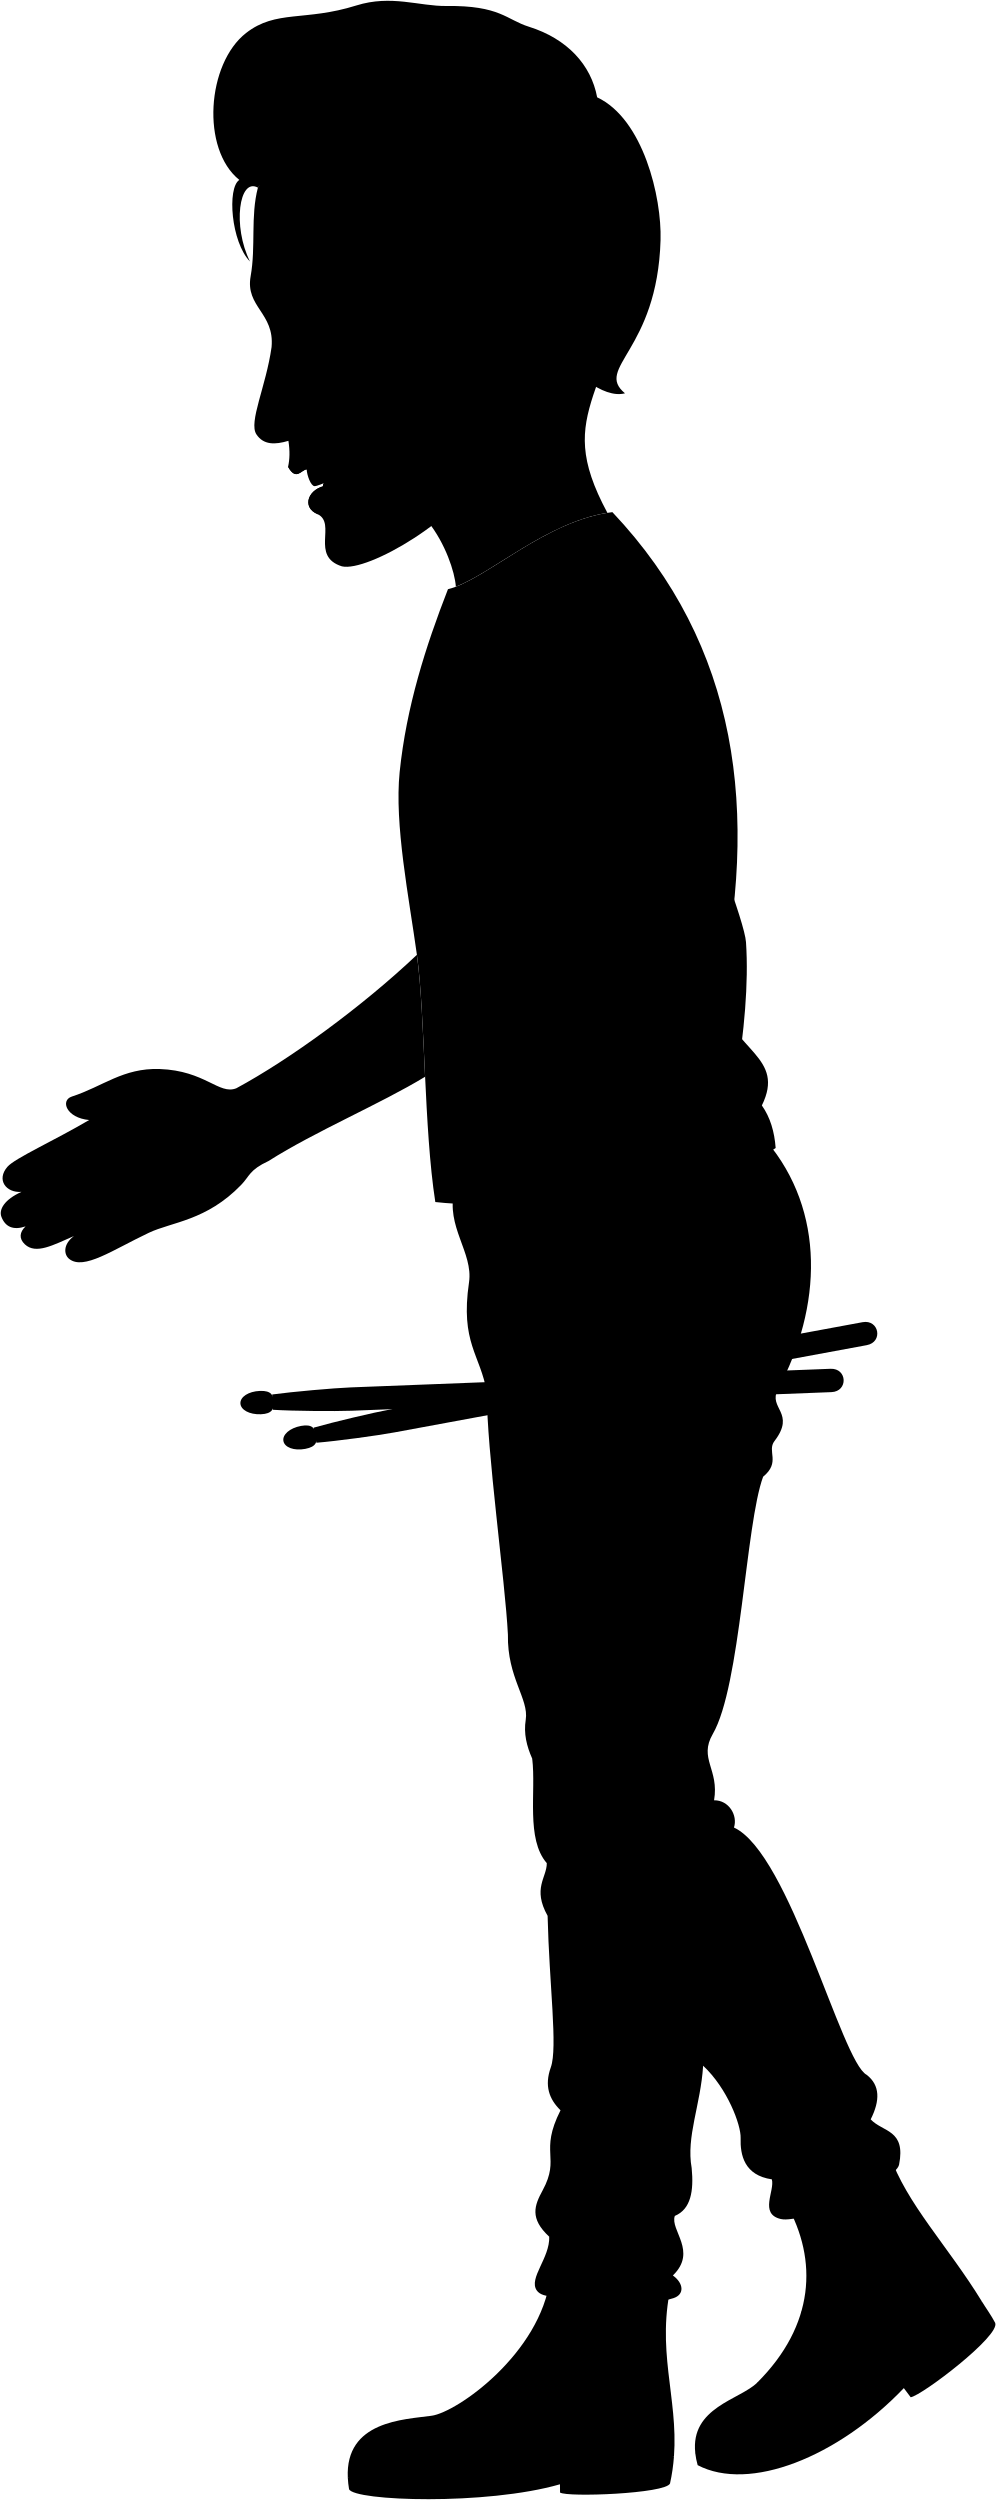
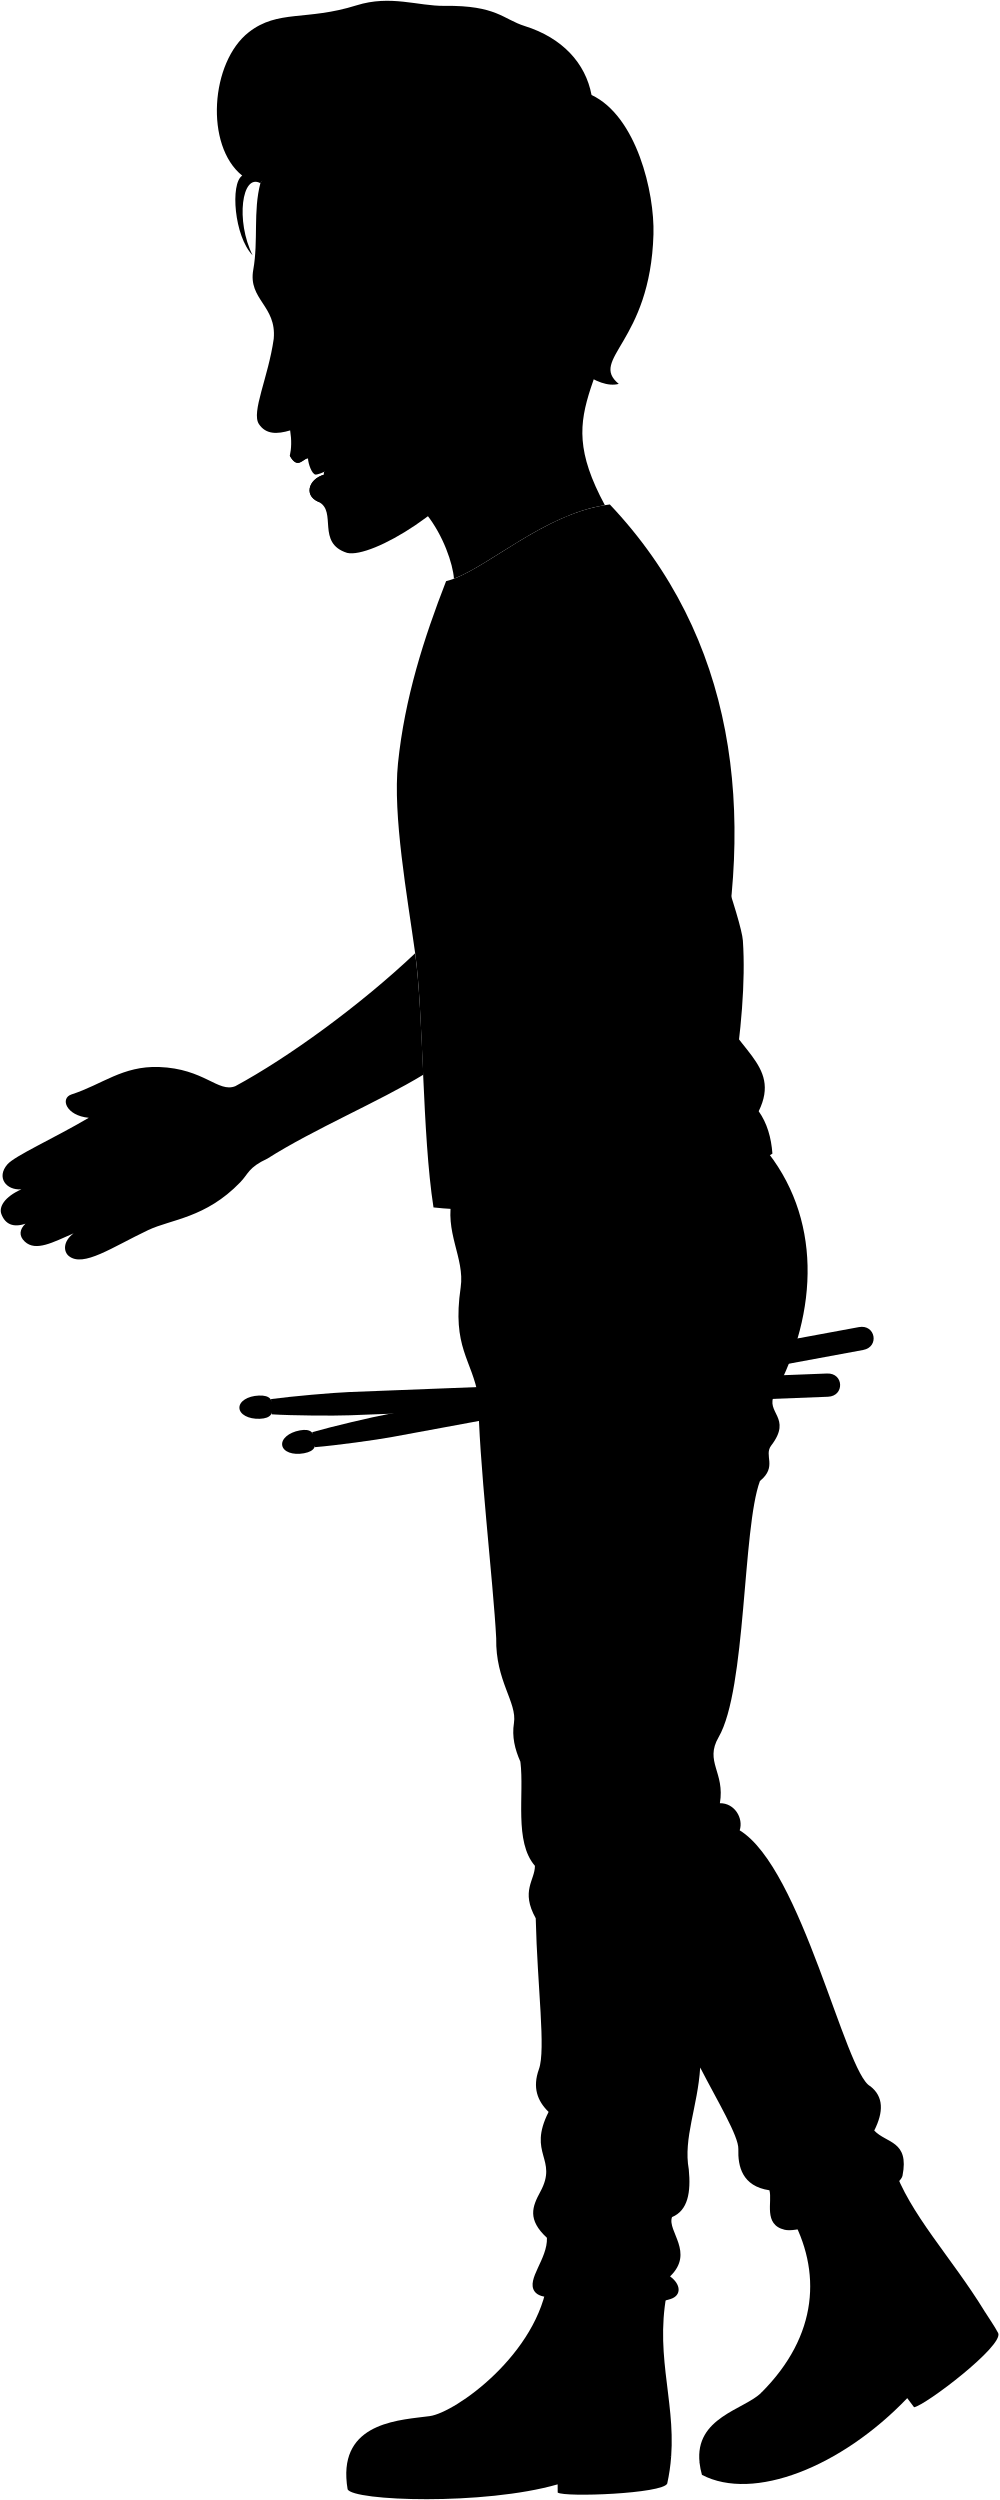
- <svg viewBox="0 0 1241.43 3115.07">
+ <svg viewBox="0 0 1250.43 3128.12">
  <g class="soleTan">
-     <path d="M1223.3,2867.45l-357,189.06a94.08,94.08,0,0,0,3,15.15c64.38,33.73,174.29-9.7,256.9-96l8.54,11.4c14.28-2.33,112.1-76.78,105.26-92.73C1235,2884.75,1228.81,2876.44,1223.3,2867.45Z" />
-     <path d="M433.37,3087.35a119.39,119.39,0,0,0,1.57,14.25c6.14,14.83,170.82,20.46,262.81-6.11l.06,10.27c8.7,6.14,132,1.47,137.07-11.32a237.34,237.34,0,0,0,4.92-33.84Z" />
+     <path d="M1232.3,2892.51l-357,189a94.19,94.19,0,0,0,3,15.16c64.38,33.72,174.29-9.71,256.9-96l8.54,11.4c14.28-2.34,112.1-76.78,105.26-92.73C1244,2909.8,1237.81,2901.49,1232.3,2892.51Z" />
+     <path d="M433.37,3100.4a119.16,119.16,0,0,0,1.57,14.25c6.14,14.83,170.82,20.46,262.81-6.11l.06,10.27c8.7,6.14,132,1.47,137.07-11.32a237.41,237.41,0,0,0,4.92-33.83Z" />
  </g>
  <g class="nestorBoot">
-     <path d="M1105.1,2972.92c24.88-25.4,71-37.16,118.2-105.47-42.25-68.88-94.27-122.27-114.68-182.32l-128.49,61.64c38.93,69.28,35.25,150.35-36.64,222.06-21.29,21.24-83.51,30.73-77.15,87.68C938,3089.17,1035.37,3044.15,1105.1,2972.92Z" />
-     <path d="M671.73,3084.72c65.55-14.08,127.4-3.75,168.07-24.12,5.42-73.74-23.3-133.22-2.36-218.3l-151.9-3.58c-11.94,93.51-115.78,167-147.8,171.38-34.48,4.75-107.71,6.41-104.37,77.25C493.17,3100,590.53,3102.16,671.73,3084.72Z" />
+     <path d="M1114.1,2998c24.88-25.41,71-37.17,118.2-105.47-42.25-68.89-94.27-122.28-114.68-182.32l-128.49,61.63c38.93,69.28,35.25,150.35-36.64,222.07-21.29,21.23-83.51,30.73-77.15,87.67C947,3114.22,1044.37,3069.2,1114.1,2998Z" />
+     <path d="M671.73,3097.78c65.55-14.09,127.4-3.76,168.07-24.12,5.42-73.75-23.3-133.22-2.36-218.3l-151.9-3.58c-11.94,93.5-115.78,167-147.8,171.37-34.48,4.76-107.71,6.42-104.37,77.25C493.17,3113.06,590.53,3115.22,671.73,3097.78Z" />
  </g>
-   <path class="nestorPants" d="M839.23,2863.53c13.84-4.54,12.77-18.48-.81-28.23,31-30-3.84-56.52,2.42-74.2,20-8.34,23.77-31.09,21-59.69-7.08-39,11.22-78.57,14.28-127.46,30.29,28.26,47.25,73.91,46.73,90-.69,21.31,4.56,46.53,38.88,51.58,4,14.13-16.09,43,11.08,49.42,28.36,6.69,143.57-48.17,147.44-67.62,8.75-44-20.21-40.38-35.36-56.53,11.78-23.33,11.86-42.47-5-55.52-31.3-16.16-95.71-275.82-165.36-308.12,5-15.15-6.43-34.26-24.78-33.95,6.6-38.74-19.48-51.77-1.58-82.63,34.74-59.91,40.79-261.26,62.7-320.54,22.21-18.17,4.41-31.75,14.13-44.42,27.05-35.25-8.24-40.81,4.21-64.08,55.35-103.49,59.39-222.61-14.31-309.86l-388.65,62c-11.11,44.42,23.59,77.1,18.17,114.07-11.1,75.72,14.13,89.85,22.21,137.3-.3,72.14,22.85,234.28,26.25,301.83-1,53.51,26.34,80,22.2,106-2.71,17.08,1.1,32.72,8.08,48.46,5,41.39-8.08,99.94,18.17,130.22,0,18.17-18.17,31.3,1,65.62,2,85.81,12.79,164.42,4,188.78-8.26,23-2,39.76,12.1,53.51-26.82,53,.25,58.27-22.32,99.83-10.17,18.73-16.49,34.82,8.25,57.72.91,26.57-26,51.64-15.58,66.87,7.37,10.82,31.91,8.31,50.39,1.84C754.87,2863.06,799.8,2876.45,839.23,2863.53Z" />
+   <path class="nestorPants" d="M839.23,2876.58c13.84-4.53,12.77-18.47-.81-28.23,31-29.95-3.84-56.51,2.42-74.2,20-8.34,23.77-31.09,21-59.68-7.08-39,11.22-78.58,14.28-127.47,21.37,41.62,48.25,85.92,47.73,102-.69,21.31,4.56,46.53,38.88,51.58,4,14.14-8.09,43,19.08,49.42,28.36,6.69,143.57-48.17,147.44-67.62,8.75-44-20.21-40.38-35.36-56.53,11.78-23.33,11.86-42.46-5-55.52-31.3-16.15-85.61-272.55-163.36-320.12,5-15.14-6.43-34.25-24.78-33.95,6.6-38.74-19.48-51.77-1.58-82.63,34.74-59.91,29.79-261.26,51.7-320.53,22.21-18.17,4.41-31.76,14.13-44.42,27.05-35.25-8.24-40.82,4.21-64.08,55.35-103.5,59.39-222.62-14.31-309.86l-388.65,62c-11.11,44.42,15.59,77.11,10.17,114.08-11.1,75.71,14.13,89.84,22.21,137.29-.3,72.14,18.85,234.28,22.25,301.84-1,53.5,26.34,80,22.2,106-2.71,17.07,1.1,32.71,8.08,48.45,5,41.39-8.08,99.94,18.17,130.23,0,18.17-18.17,31.29,1,65.61,2,85.81,12.79,164.43,4,188.78-8.26,23-2,39.77,12.1,53.51-26.82,53,12.25,58.28-10.32,99.84-10.17,18.72-16.49,34.81,8.25,57.71.91,26.57-26,51.64-15.58,66.88,7.37,10.81,31.91,8.3,50.39,1.83C754.87,2876.12,799.8,2889.51,839.23,2876.58Z" />
  <g class="drumstick">
-     <path d="M436.94,1728.74c-20.84.81-72.44,5.38-97.77,8.8l.74,19.08c25.51,1.62,77,2,98.16,1.2L1036,1734.63c21-.82,19.91-29.9-1.13-29.08Z" />
-     <path d="M486.26,1756.19c-20.51,3.79-70.92,15.71-95.5,22.72l3.47,18.79c25.48-2.06,76.48-9,97.31-12.89L1080,1676.1c20.71-3.82,15.43-32.44-5.28-28.61Z" />
+     <path d="M436.94,1741.79c-20.84.81-72.44,5.38-97.77,8.8l.74,19.09c25.51,1.61,77,2,98.16,1.19L1036,1747.68c21-.82,19.91-29.9-1.13-29.08Z" />
+     <path d="M486.26,1769.24c-20.51,3.79-70.92,15.71-95.5,22.73l3.47,18.78c25.48-2.06,76.48-9,97.31-12.89L1080,1689.16c20.71-3.83,15.43-32.45-5.28-28.62Z" />
  </g>
  <g class="drumstickTip">
-     <path d="M299.55,1748.63c.31,8,11.09,14.13,25.53,13.57s16.4-7.15,16.09-15.18-2.78-14.46-17.22-13.9S299.24,1740.6,299.55,1748.63Z" />
-     <path d="M353.14,1795.58c1.46,7.9,13,12.39,27.21,9.77s15.21-9.44,13.75-17.34-4.83-13.91-19-11.28S351.68,1787.67,353.14,1795.58Z" />
+     <path d="M299.55,1761.68c.31,8,11.09,14.14,25.53,13.58s16.4-7.16,16.09-15.19-2.78-14.45-17.22-13.89S299.24,1753.65,299.55,1761.68Z" />
+     <path d="M353.14,1808.63c1.46,7.9,13,12.4,27.21,9.77s15.21-9.43,13.75-17.34-4.83-13.9-19-11.28S351.68,1800.73,353.14,1808.63Z" />
  </g>
-   <path class="nestorShirt" d="M763.05,638.14C920,804.26,947,1011.65,894.86,1244.19c20.06,65.9,84,73.18,54.44,133.24,10.5,14.84,15.7,32.83,17.19,53-55.87,40.12-298,81.67-424.08,67.34-14.33-91.69-12.44-232.16-22.93-308-9.9-71.68-28.2-162.42-21.49-227.81,8.34-81.25,32.37-156.42,60.18-227.8C605.24,722.74,679.64,648.34,763.05,638.14Z" />
+   <path class="nestorShirt" d="M763.05,631.2c156.94,166.11,184,383.5,131.81,616,20.06,65.91,84,83.18,54.44,143.25,10.5,14.84,15.7,32.83,17.19,53-55.87,40.11-298,81.66-424.08,67.34-14.33-91.7-12.44-242.17-22.93-318-9.9-71.68-28.2-172.42-21.49-237.81,8.34-81.25,32.37-156.41,60.18-227.8C605.24,715.8,679.64,641.39,763.05,631.2Z" />
  <g class="clothesDisplayLine">
-     <path d="M537.74,3010.1c25.57,20.25,37.46,50.24,40.75,86.35" />
-     <path d="M604.43,2971.23c3.7,41.49,50.69,63.63,57.71,115.44" />
-     <path d="M835.82,2980.82c-28.39,42.16-82.94,41.08-81.64,94.82" />
-     <path d="M943.49,2968.83c39-.08,60.51,33.51,70.42,72.5" />
-     <path d="M998.57,2879.88c4.35,62,50.26,50.09,89.71,109.23" />
-     <path d="M1180.49,2804.52c-5.81,45.51-38.22,89.8-14.83,124.46" />
+     <path d="M537.74,3023.15c25.57,20.25,37.46,50.24,40.75,86.36" />
+     <path d="M604.43,2984.28c3.7,41.49,50.69,63.64,57.71,115.45" />
+     <path d="M835.82,2993.87c-28.39,42.17-82.94,41.09-81.64,94.83" />
+     <path d="M952.49,2993.89c39-.09,60.51,33.5,70.42,72.49" />
+     <path d="M1007.57,2904.94c4.35,62,50.26,50.08,89.71,109.23" />
+     <path d="M1189.49,2829.57c-5.81,45.51-38.22,89.8-14.83,124.46" />
  </g>
  <g class="clothesOverlapLine">
-     <path d="M786.05,814.37c33.15,36.12,78.37,120.51,58.48,126" />
-     <path d="M691,1008.42c-14.56,17.66-17.9-54.16-94.59-149.38" />
-     <path d="M889.68,2243.21c-17.92,44.37,10.84,138.89-13.59,330.74" />
+     <path d="M786.05,807.43c33.15,36.11,78.37,120.5,58.48,126" />
+     <path d="M691,1001.47c-14.56,17.66-17.9-54.16-94.59-149.38" />
+     <path d="M900.68,2256.26c-17.92,44.37-.16,138.9-24.59,330.74" />
  </g>
  <g class="clothesFoldLine">
-     <path d="M739,765.61c44.91,22.61,81.66,49.26,84.62,92.61" />
-     <path d="M739.65,746.28c31.81,15,59.79,31.83,70.62,56.64" />
-     <path d="M561.08,827.57c3.8,19.55,17.82,38.36,39.31,56.64" />
-     <path d="M688.34,1042.12c-28.62,7-56.07,6.73-82-3.34" />
-     <path d="M646.37,1070.77q-53.4-5.36-93.28-34.65" />
-     <path d="M622.38,933.51c-33.31-8-57.3-21.32-50-36,9.85-19.69,27.32,17.32,68.91,27.15" />
-     <path d="M593.06,1231.75c31.54,56.43,195,151.86,97.93,195.85" />
-     <path d="M655.3,1251.66c34.23,33.73,74.21,58.1,119.5,73.86" />
-     <path d="M949.3,1377.43c-6.09,13.66-21,20.29-27.61,35.23" />
-     <path d="M940.78,1348.76c-6.29,2.68-12.32,3-18,0" />
-     <path d="M1084.86,2640.8c-8,12.46-22.58,22.86-40.82,32.1" />
-     <path d="M961.7,2715.53c19.34,1.55,46.38-4.13,55.34,2.37" />
-     <path d="M980.22,2756.35c-20.45-22.09,49.91-9,100.63-51.54" />
-     <path d="M698.41,2629.48c9,10.2,20.27,19,32.4,27.15" />
-     <path d="M840.84,2761.1c-11.9,3.46-25.83,4.74-41.31,4.34" />
-     <path d="M684.34,2787c30.1,43,98,37.3,93.92,49.59-2.6,7.89-25.36,4.09-36,.82" />
-     <path d="M838.42,2835.3c-7.85,6.45-20.29,10.22-34.8,12.77" />
-     <path d="M827.34,2796.53q-36.33,5.73-67.9-14.73" />
-     <path d="M681.26,2321.57c18.46,27.45,107.63,80.62,34.82,60" />
-     <path d="M663.09,2191.35c16.17,17,35,15.31,44,24.31" />
-     <path d="M617.37,1688.12c23.13-3.16,46-10.14,68.7-20.14" />
+     <path d="M739,758.66c44.91,22.61,81.66,49.26,84.62,92.61" />
+     <path d="M739.65,739.34c31.81,15,59.79,31.82,70.62,56.63" />
+     <path d="M561.08,820.62c3.8,19.56,17.82,38.37,39.31,56.64" />
+     <path d="M688.34,1035.17c-28.62,7-56.07,6.74-82-3.33" />
+     <path d="M646.37,1063.82q-53.4-5.35-93.28-34.65" />
+     <path d="M622.38,926.56c-33.31-8-57.3-21.32-50-36,9.85-19.7,27.32,17.32,68.91,27.15" />
+     <path d="M593.06,1234.8c31.54,56.43,195,151.87,97.93,195.85" />
+     <path d="M655.3,1254.72c34.23,33.72,74.21,58.09,119.5,73.86" />
+     <path d="M949.3,1390.49c-6.09,13.65-21,20.28-27.61,35.22" />
+     <path d="M940.78,1351.81c-6.29,2.69-12.32,3-18,0" />
+     <path d="M1093.86,2665.85c-8,12.46-22.58,22.86-40.82,32.1" />
+     <path d="M962.7,2740.58c19.34,1.55,54.38-4.13,63.34,2.37" />
+     <path d="M989.22,2781.4c-20.45-22.09,49.91-9,100.63-51.54" />
+     <path d="M686.41,2642.53c9,10.21,28.27,19,40.4,27.15" />
+     <path d="M840.84,2774.15c-11.9,3.47-25.83,4.74-41.31,4.34" />
+     <path d="M684.34,2800.08c30.1,43.05,98,37.3,93.92,49.59-2.6,7.89-25.36,4.09-36,.82" />
+     <path d="M838.42,2848.35c-7.85,6.46-20.29,10.22-34.8,12.77" />
+     <path d="M827.34,2809.58q-36.33,5.73-67.9-14.72" />
+     <path d="M669.26,2334.63c18.46,27.44,107.63,80.62,34.82,60" />
+     <path d="M651.09,2204.4c16.17,16.95,35,15.32,44,24.32" />
+     <path d="M609.37,1701.17c23.13-3.15,54-10.13,76.7-20.13" />
  </g>
  <g class="eye">
-     <circle class="sclera" cx="383.21" cy="401.53" r="39.17" />
-     <path class="irisDarkBrown" d="M376.75,429c-2.49.54-10.66-8.19-13.37-20.57s1.09-23.73,3.58-24.27A130.16,130.16,0,0,1,376.75,429Z" />
-     <path class="pupil" d="M368.28,416.49c-2,.44-3.84-3.25-4.9-8.06s-.9-8.94,1.09-9.38A69.55,69.55,0,0,1,368.28,416.49Z" />
+     <circle class="sclera" cx="386.39" cy="393.64" r="38.4" />
+     <path class="irisDarkBrown" d="M380.05,420.57c-2.44.53-10.45-8-13.1-20.17s1.07-23.26,3.51-23.79A127.53,127.53,0,0,1,380.05,420.57Z" />
+     <path class="pupil" d="M371.75,408.31c-2,.42-3.77-3.19-4.8-7.91s-.89-8.76,1.07-9.19A68.15,68.15,0,0,1,371.75,408.31Z" />
  </g>
  <g class="skinIndian">
-     <path d="M780.66,1534.6c20.74-158.78-9.39-267.24-3.36-333.51,1-10.74-53.74-113.73-86.27-192.67,33.55-40.81,65.81-36.63,84.08-43,17.25-6.06,32.31-27.14,69.42-25,39.15,91.84,83.36,208.84,85,233.51,7,103.72-23.45,241.08-48.92,364.86-13,65.11,7,85.07,3.48,135.91-1.84,26.88-15.81,56.87-30.28,81.26-10.43,17.59-26.83,35.41-48.44,29.85-10.46,12.69-38.26,9.84-39.51,3.78-13.19,8-33.83,5.24-39.75-4.46-22.27,8.79-46.19-13-43.51-35.59l27.08-5c4.19-6.94,7.76-20,9-31.26l-27.79,5.13c2.2-30,18.46-63.69,35.84-91.35C747.89,1593.41,770.41,1589.29,780.66,1534.6Z" />
-     <path d="M334.64,1446.63c58.11-36.93,139.56-71.21,195-104.94-2.71-57.43-4.84-113.14-10.2-151.94-68.82,65.15-159.16,130.76-225,166.27-21.52,8.6-38.71-22-95.55-24-45.61-1.53-70.91,21.91-109.32,34.3-14.77,4.76-6.89,26.68,21.52,29.26-43.9,25.83-92.58,47.6-101.82,58.26-14.15,16.33-1.64,32.74,17.46,31.27-21.27,9.54-28.35,22-25,31,4.74,12.52,14.64,17.21,30.13,12-7.48,7.12-8.52,15.19-.86,22.38,13.78,12.91,35.3.86,61.12-10.33-13.77,10.33-12.62,23.07-6,28.41,18.08,14.63,54.26-11.13,99.32-32.47,28.63-13.56,71.93-15,115-59.64C311.12,1465.54,310.37,1457.91,334.64,1446.63Z" />
-     <path d="M446.85,626.35C519.53,588.56,565.55,694,568,731c46-17.49,113.51-79.9,188.83-92-71.64-133,13.86-139.44,32-354.36" />
-     <path d="M609.77,577.26c-36.51,70-152.39,135.81-183.76,128.42-39.63-12.5-6.44-53.07-30.06-64.94-21.19-8.74-11.69-32.84,11.75-35.88l-25.54-20c-6.5.11-13,15.12-23.22-3.25,2.06-9.1,2.41-19.68.42-32.31-16.49,4.91-30.94,5.39-39.87-8.09-10-15.13,12-59.67,18.9-108.75,3.89-42.49-32.92-50-26.09-88.25,6.65-37.25-.36-74.34,9.07-110.47,83.1-158.47,541.38,46.55,370.08,194.07C673.15,447,669.51,475,632.66,463.57M368.4,420.43c7.34-2.74,22.42-11.5,31.75-18.07-8-3.15-20.7-8.33-36.75-9.17C360.89,400.73,363.88,414.43,368.4,420.43Z" />
+     <path d="M780.66,1547.65c20.74-158.78-9.39-277.23-3.36-343.51,1-10.74-53.74-123.73-86.27-202.67,33.55-40.81,65.81-36.63,84.08-43,17.25-6,32.31-27.14,69.42-25,39.15,91.85,83.36,218.84,85,243.51,7,103.72-23.45,251.09-48.92,374.86-13,65.11,7,85.07,3.48,135.91-1.84,26.88-15.81,56.87-30.28,81.27-10.43,17.59-26.83,35.41-48.44,29.84-10.46,12.7-38.26,9.84-39.51,3.78-13.19,8-33.83,5.25-39.75-4.45-22.27,8.79-46.19-13-43.51-35.6l27.08-5c4.19-6.93,7.76-20,9-31.26l-27.79,5.13c2.2-30,18.46-63.69,35.84-91.35C747.89,1606.47,770.41,1602.34,780.66,1547.65Z" />
+     <path d="M334.64,1449.68c58.11-36.93,139.56-71.21,195-104.94-2.71-57.43-4.84-113.14-10.2-151.94-68.82,65.15-159.16,130.76-225,166.27-21.52,8.61-38.71-22-95.55-24-45.61-1.54-70.91,21.9-109.32,34.29-14.77,4.76-6.89,26.68,21.52,29.27-43.9,25.82-92.58,47.59-101.82,58.26-14.15,16.32-1.64,32.73,17.46,31.26-21.27,9.54-28.35,22.06-25,31,4.74,12.52,14.64,17.22,30.13,12-7.48,7.12-8.52,15.2-.86,22.38,13.78,12.92,35.3.86,61.12-10.33-13.77,10.33-12.62,23.08-6,28.41,18.08,14.63,54.26-11.13,99.32-32.47,28.63-13.56,71.93-15,115-59.64C311.12,1468.59,310.37,1461,334.64,1449.68Z" />
+     <path d="M446.85,619.41C519.53,581.61,565.55,687,568,724.08c46-17.49,113.51-79.9,188.83-92-71.64-133,13.86-139.44,32-354.36" />
+     <path d="M608.48,565.9C572.69,634.54,465.1,699,434.34,691.8c-38.84-12.26-12.3-52-35.46-63.66-20.77-8.57-11.46-32.2,11.52-35.18l-25-19.55c-6.38.11-12.77,14.82-22.77-3.19,2-8.92,2.37-19.29.42-31.67-16.17,4.82-30.33,5.28-39.08-7.94-9.83-14.83,11.76-58.49,18.52-106.6,3.82-41.66-32.27-49-25.58-86.52,6.52-36.5-.34-72.87,8.89-108.28,81.47-155.35,530.72,45.63,362.79,190.24-17.93,18.8-21.5,46.22-57.63,35m-259-42.28c7.19-2.68,22-11.28,31.13-17.72-7.9-3.09-20.3-8.16-36-9C364.51,392.85,367.44,406.28,371.87,412.17Z" />
  </g>
  <g class="skinOverlapLine">
-     <path d="M111.13,1395.61c11.82.38,26-4.23,35.67-11.33,15.27-2,28.18,1.07,41.09-2.61" />
-     <path d="M26.77,1485.14C47.24,1478.77,89.86,1453,131,1433.9" />
-     <path d="M31.93,1528.18c22.5-8.61,70.36-36,114.44-56.6" />
-     <path d="M92.19,1540.23c17.73-6.91,48.56-25.12,80.31-39.31" />
-     <path d="M735.05,1655c-8.73,21.7-14.08,41-16.34,58.22" />
-     <path d="M805.38,1785.78a67.75,67.75,0,0,0,13.91-20.33" />
-     <path d="M765.87,1789.56c9.93-9.8,16.1-19.25,20.13-28.49" />
-     <path d="M726.12,1785.1c7.74-4.32,17.94-19.65,20.13-27.54" />
+     <path d="M111.13,1398.67c11.82.38,26-4.24,35.67-11.34,15.27-2,28.18,1.08,41.09-2.61" />
+     <path d="M26.77,1488.19C47.24,1481.82,89.86,1456,131,1437" />
+     <path d="M31.93,1531.23c22.5-8.61,70.36-36,114.44-56.59" />
+     <path d="M92.19,1543.28c17.73-6.91,48.56-25.12,80.31-39.31" />
+     <path d="M735.05,1668.09c-8.73,21.7-14.08,41-16.34,58.21" />
+     <path d="M805.38,1798.83a67.63,67.63,0,0,0,13.91-20.33" />
+     <path d="M765.87,1802.61c9.93-9.8,16.1-19.24,20.13-28.49" />
+     <path d="M726.12,1798.16c7.74-4.32,17.94-19.66,20.13-27.55" />
  </g>
  <g class="skinFoldLine">
-     <path d="M146.8,1384.28c1.88-3.35,1.63-8.08-.72-14.15" />
-     <path d="M129.22,1427.84a17,17,0,0,0,5.51,11" />
-     <path d="M143.78,1464.81a32.28,32.28,0,0,0,6.49,12.64" />
-     <path d="M170.05,1496.23a14.62,14.62,0,0,0,6.81,8.43" />
-     <path d="M635,364c3.85-65.92,104.06-33.77,49.09,50" />
-     <path d="M638.94,382.27c19.26,8-6.49,40.57,7.16,41.74,12.53,1.08,3.11-14.08,19.84-22.82,22.5-11.74,4.74-51.89-16.3-35" />
+     <path d="M146.8,1387.33c1.88-3.35,1.63-8.08-.72-14.15" />
+     <path d="M129.22,1430.9a16.93,16.93,0,0,0,5.51,11" />
+     <path d="M143.78,1467.86a32.38,32.38,0,0,0,6.49,12.65" />
+     <path d="M170.05,1499.29a14.68,14.68,0,0,0,6.81,8.43" />
+     <path d="M633.2,356.87c3.77-64.62,102-33.1,48.12,49" />
+     <path d="M637.08,374.75c18.88,7.81-6.36,39.78,7,40.93,12.28,1.06,3-13.81,19.45-22.37,22.06-11.51,4.65-50.87-16-34.27" />
  </g>
  <g class="skinCreaseLine">
-     <path d="M294.06,1386.78a124.91,124.91,0,0,1,17.64,42.63" />
-     <path d="M176.44,1409.31c21.94,19.1,49.72,24.83,81.11,22.3" />
-     <path d="M185.26,1440.19c15.45,7.87,26,19.54,31.85,34.79" />
+     <path d="M294.06,1389.83a124.91,124.91,0,0,1,17.64,42.63" />
+     <path d="M176.44,1412.37c21.94,19.09,49.72,24.82,81.11,22.3" />
+     <path d="M185.26,1443.24c15.45,7.87,26,19.54,31.85,34.8" />
  </g>
-   <g class="head51">
-     <path class="lipMaleBrown__noStroke" d="M435.48,590.47l-6.63-17.29c-25.2,5.65-51,4.05-69.91,8.48,10.19,18.37,16.72,3.36,23.22,3.25l25.54,20c-23.44,3-32.94,27.14-11.75,35.88C416.2,635.9,429.6,611.72,435.48,590.47Z" />
-     <path class="tongue" d="M433.86,585.51c-7.15,5.07-21.07,12.54-31.18,16.85a25.39,25.39,0,0,0,.17,9,188.31,188.31,0,0,0,32.63-20.87Z" />
-     <path class="teeth" d="M382.16,584.91c.22,7,5,20.58,9.77,20.85,6,0,31.35-12.76,41.93-20.25a117.56,117.56,0,0,0-5-12.33C414.59,579.14,395.23,582.58,382.16,584.91Z" />
-     <g class="lipEdgeLine">
-       <path d="M402.85,611.34c-2,1-4.59,1.09-6.74,1.85" />
-       <path d="M396,640.74c9.62-2.15,18.13-9.7,26.08-20" />
-     </g>
-     <path class="cheekLine" d="M382.5,507.12c23.23,44.77,42.06,41,55.13,90.93" />
-     <path class="noseLine" d="M342,544.71c15.2-15,53.33,8.44,46.26-27.36" />
-     <g class="eyeLidLine">
-       <path d="M363.4,393.19c-14.37-.36-7.17-9.5-8.34-21.84" />
-       <path d="M368.4,420.43c-10.12,8.36,2.94,19,16,14.56" />
-     </g>
-     <path class="eyeCornerLine" d="M400.15,402.36a63.8,63.8,0,0,0,18.09,1.53" />
-     <path class="eyeCreaseLine" d="M395.16,394.19c-13-6.31-32.28-9.57-40.85-7.73" />
-     <path class="eyebrowBlack" d="M324.59,343.63c13.64-5,26.89-19.92,52.45-21.57,12.32-.79,38.7,19.7,39.21,30.15.47,9.78-19.87,3-33.35,1.87-23.75-1.89-35.26,10.62-45.57,7.7S314.18,347.48,324.59,343.63Z" />
-     <path class="hairBlack" d="M623.42,352.8c-36.77,6,1,97.35-4.82,116.72-5.56,18.62-27.67,19.64-53.83,23.6,3.8-28.26-1.29-53.71-3.85-84.3-3.29-39.45-6.55-74.14-19.93-80.84-71.24-53.62-84.94-24.07-97.13-126-35.58-9.93-106.52,9.22-122.49,31.82-23.62-13-31.77,48.27-9.88,92.06-23.57-24.18-28.7-91.77-13.26-101.67-48-38.42-40.52-144.93,8.41-183.09C344.05,11.91,380,26.91,444,6.82c43.55-13.67,78.55,1.08,112.36.65,66.58-.85,74.78,17.1,102.55,25.79,47.83,15,77.59,47.38,85.16,88,57.45,27,80.57,124.48,79,177.81-4,138.64-82.88,159.06-44.32,191-26.82,7.22-68.58-26.72-87.34-62.13,31.39-30.55,26.16-93.89-1.17-109.95C661.35,300.92,628.76,312.49,623.42,352.8Z" />
-     <g class="hairOverlapLine">
-       <path d="M298.23,224.18a12.67,12.67,0,0,1,13-2.29" />
-       <path d="M744.07,121.22c-35.29-12-218.34,11.94-289.3,75.86" />
-     </g>
+   <path class="lipMaleBrown__noStroke" d="M437.63,578.86l-6.5-17c-24.71,5.54-50,4-68.54,8.31,10,18,16.39,3.3,22.77,3.19l25,19.55c-23,3-32.29,26.61-11.52,35.18C418.73,623.39,431.86,599.69,437.63,578.86Z" />
+   <path class="tongue" d="M436,574c-7,5-20.65,12.29-30.56,16.51a24.67,24.67,0,0,0,.16,8.81,184.82,184.82,0,0,0,32-20.46Z" />
+   <path class="teeth" d="M385.36,573.41c.22,6.86,4.92,20.17,9.58,20.43,5.89,0,30.73-12.5,41.1-19.84a113.41,113.41,0,0,0-4.91-12.09C417.15,567.75,398.18,571.12,385.36,573.41Z" />
+   <g class="lipEdgeLine">
+     <path d="M405.64,599.32c-2,.94-4.5,1.07-6.61,1.81" />
+     <path d="M398.88,628.14c9.43-2.11,17.77-9.51,25.56-19.6" />
+   </g>
+   <path class="cheekLine" d="M385.69,497.15c22.78,43.89,41.23,40.22,54.05,89.14" />
+   <path class="noseLine" d="M345.94,534c14.91-14.68,52.28,8.27,45.35-26.82" />
+   <g class="eyeLidLine">
+     <path d="M367,385.46c-14.09-.35-7-9.31-8.18-21.4" />
+     <path d="M371.87,412.17c-9.92,8.19,2.88,18.66,15.66,14.27" />
+   </g>
+   <path class="eyeCornerLine" d="M403,394.45a62.28,62.28,0,0,0,17.73,1.5" />
+   <path class="eyeCreaseLine" d="M398.1,386.45c-12.74-6.2-31.64-9.39-40-7.58" />
+   <path class="eyebrowBlack" d="M328.93,336.88c13.36-4.94,26.35-19.53,51.41-21.14,12.08-.78,37.93,19.31,38.43,29.55.47,9.59-19.47,2.89-32.68,1.84-23.29-1.86-34.57,10.41-44.68,7.54S318.72,340.65,328.93,336.88Z" />
+   <path class="hairBlack" d="M621.87,345.87c-36,5.86.94,95.43-4.73,114.42-5.45,18.25-27.12,19.26-52.77,23.13,3.73-27.7-1.27-52.65-3.77-82.64-3.22-38.67-6.43-72.68-19.54-79.25C471.23,269,457.79,298,445.84,198c-34.88-9.73-104.42,9-120.08,31.2-23.15-12.8-31.14,47.32-9.68,90.24-23.1-23.71-28.13-90-13-99.67-47-37.66-39.72-142.07,8.25-179.48C348,11.7,383.28,26.4,446,6.71c42.69-13.4,77,1,110.15.63,65.27-.83,73.3,16.76,100.52,25.28,46.89,14.68,76.06,46.45,83.48,86.23,56.32,26.49,79,122,77.49,174.31-3.9,135.91-81.25,155.93-43.44,187.19-26.3,7.09-67.23-26.19-85.63-60.9,30.78-29.95,25.65-92-1.15-107.78C659.05,295,627.1,306.35,621.87,345.87Z" />
+   <g class="hairOverlapLine">
+     <path d="M303.08,219.78a12.44,12.44,0,0,1,12.76-2.24" />
+     <path d="M740.13,118.85c-34.59-11.78-214,11.71-283.59,74.37" />
  </g>
</svg>
